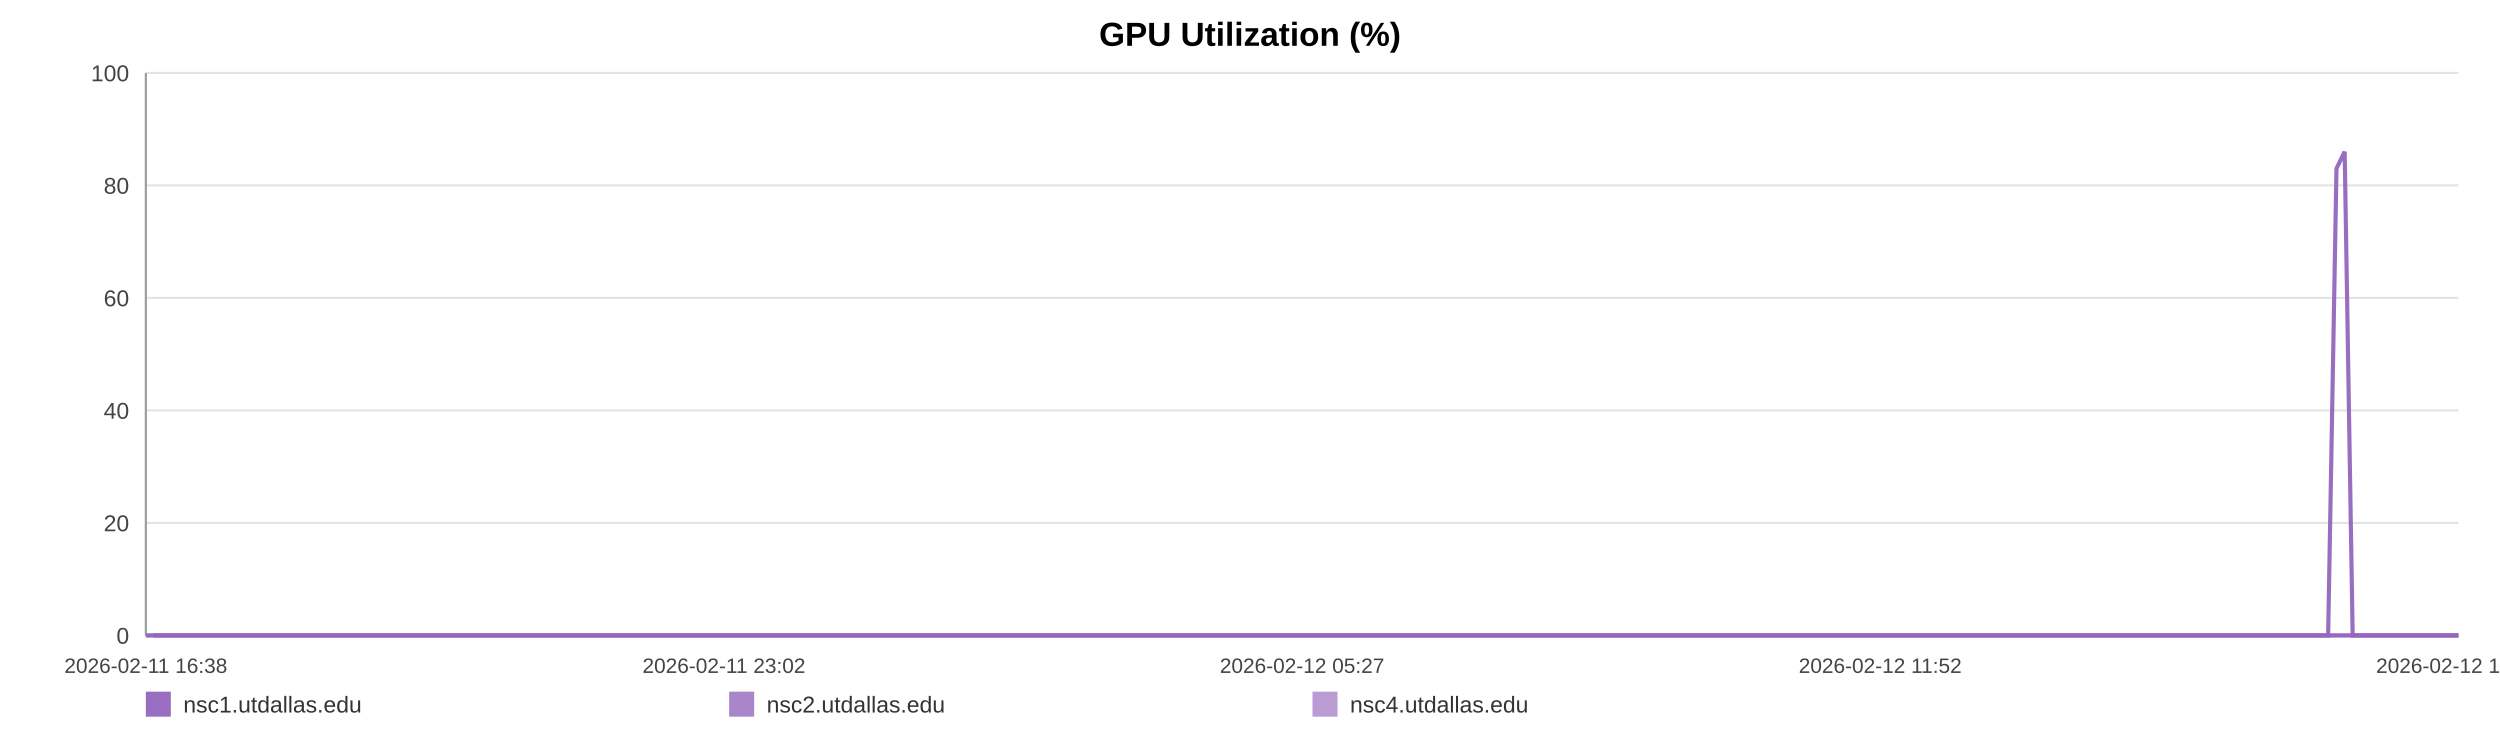
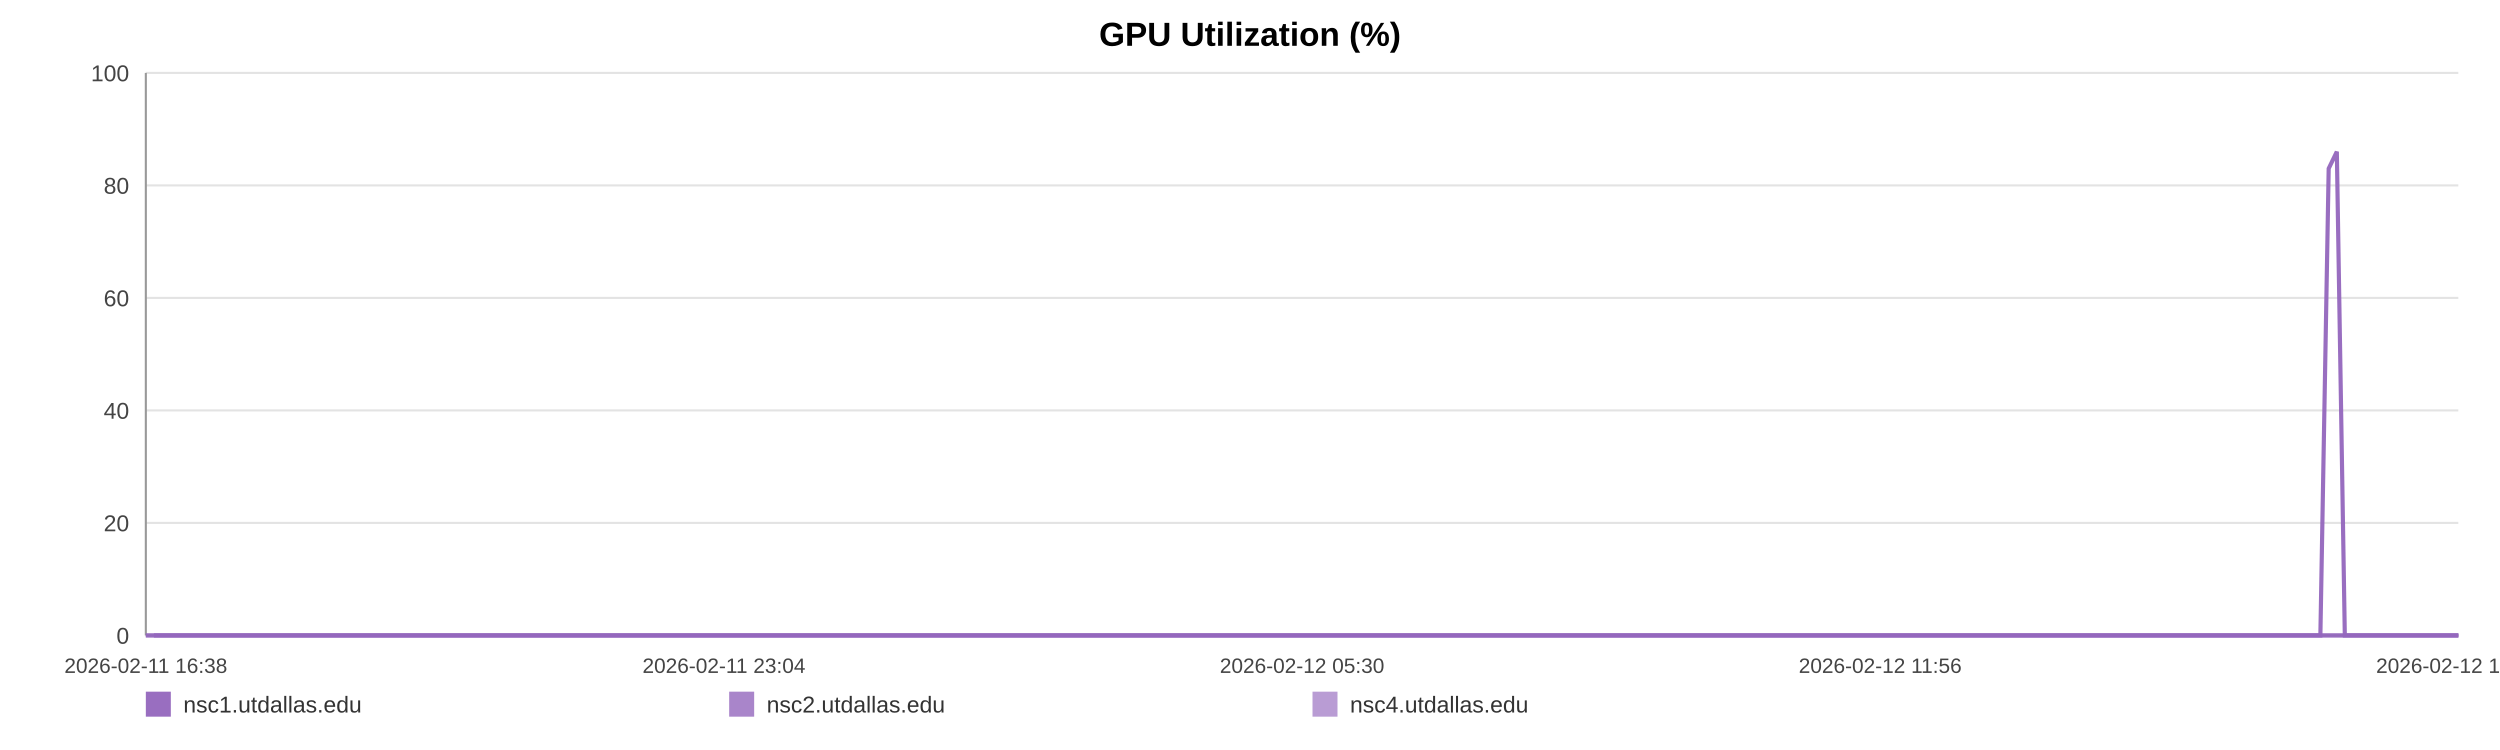
<svg xmlns="http://www.w3.org/2000/svg" width="1200" height="360" viewBox="0 0 1200 360" role="img" aria-label="GPU Utilization (%)">
  <rect width="100%" height="100%" fill="#ffffff" />
  <text x="600.0" y="22" text-anchor="middle" font-size="16" font-family="Arial, Helvetica, sans-serif" font-weight="bold">GPU Utilization (%)</text>
  <line x1="70" y1="35.00" x2="1180" y2="35.00" stroke="#e3e3e3" stroke-width="1" />
  <text x="62" y="39.00" text-anchor="end" font-size="11" fill="#444" font-family="Arial, Helvetica, sans-serif">100</text>
  <line x1="70" y1="89.00" x2="1180" y2="89.00" stroke="#e3e3e3" stroke-width="1" />
  <text x="62" y="93.00" text-anchor="end" font-size="11" fill="#444" font-family="Arial, Helvetica, sans-serif">80</text>
  <line x1="70" y1="143.00" x2="1180" y2="143.00" stroke="#e3e3e3" stroke-width="1" />
  <text x="62" y="147.00" text-anchor="end" font-size="11" fill="#444" font-family="Arial, Helvetica, sans-serif">60</text>
  <line x1="70" y1="197.00" x2="1180" y2="197.00" stroke="#e3e3e3" stroke-width="1" />
  <text x="62" y="201.00" text-anchor="end" font-size="11" fill="#444" font-family="Arial, Helvetica, sans-serif">40</text>
  <line x1="70" y1="251.00" x2="1180" y2="251.00" stroke="#e3e3e3" stroke-width="1" />
  <text x="62" y="255.00" text-anchor="end" font-size="11" fill="#444" font-family="Arial, Helvetica, sans-serif">20</text>
  <line x1="70" y1="305.00" x2="1180" y2="305.00" stroke="#e3e3e3" stroke-width="1" />
  <text x="62" y="309.00" text-anchor="end" font-size="11" fill="#444" font-family="Arial, Helvetica, sans-serif">0</text>
  <line x1="70" y1="35" x2="70" y2="305" stroke="#999" />
  <line x1="70" y1="305" x2="1180" y2="305" stroke="#999" />
  <text x="70.00" y="323" text-anchor="middle" font-size="10" fill="#444" font-family="Arial, Helvetica, sans-serif">2026-02-11 16:38</text>
-   <text x="347.50" y="323" text-anchor="middle" font-size="10" fill="#444" font-family="Arial, Helvetica, sans-serif">2026-02-11 23:02</text>
-   <text x="625.00" y="323" text-anchor="middle" font-size="10" fill="#444" font-family="Arial, Helvetica, sans-serif">2026-02-12 05:27</text>
-   <text x="902.50" y="323" text-anchor="middle" font-size="10" fill="#444" font-family="Arial, Helvetica, sans-serif">2026-02-12 11:52</text>
-   <text x="1180.00" y="323" text-anchor="middle" font-size="10" fill="#444" font-family="Arial, Helvetica, sans-serif">2026-02-12 18:17</text>
-   <polyline fill="none" stroke="#9467bd" stroke-opacity="0.95" stroke-width="2" points="73.88,305.00 77.77,305.00 81.64,305.00 85.54,305.00 89.45,305.00 93.30,305.00 97.19,305.00 101.40,305.00 105.25,305.00 109.11,305.00 112.97,305.00 116.91,305.00 120.76,305.00 124.62,305.00 131.60,305.00 137.62,305.00 141.54,305.00 145.52,305.00 149.38,305.00 153.25,305.00 157.05,305.00 160.97,305.00 164.84,305.00 168.74,305.00 172.65,305.00 176.60,305.00 180.49,305.00 184.38,305.00 188.46,305.00 192.37,305.00 196.24,305.00 200.22,305.00 204.10,305.00 207.98,305.00 211.98,305.00 215.83,305.00 219.71,305.00 223.66,305.00 227.50,305.00 231.38,305.00 235.21,305.00 239.08,305.00 242.97,305.00 246.83,305.00 250.79,305.00 254.71,305.00 258.54,305.00 262.41,305.00 266.33,305.00 270.21,305.00 274.64,305.00 278.52,305.00 282.39,305.00 286.24,305.00 290.09,305.00 293.94,305.00 297.80,305.00 301.69,305.00 305.56,305.00 309.51,305.00 313.38,305.00 317.21,305.00 321.12,305.00 325.05,305.00 328.92,305.00 332.81,305.00 336.64,305.00 340.49,305.00 344.34,305.00 348.19,305.00 352.06,305.00 355.94,305.00 359.78,305.00 363.66,305.00 367.56,305.00 371.39,305.00 375.29,305.00 379.14,305.00 383.00,305.00 386.97,305.00 390.84,305.00 394.71,305.00 398.62,305.00 402.47,305.00 406.37,305.00 410.23,305.00 414.07,305.00 417.91,305.00 421.82,305.00 425.72,305.00 429.59,305.00 433.51,305.00 437.33,305.00 441.22,305.00 445.08,305.00 448.95,305.00 452.79,305.00 456.67,305.00 460.52,305.00 464.42,305.00 468.30,305.00 472.18,305.00 476.07,305.00 479.99,305.00 483.90,305.00 487.77,305.00 491.63,305.00 495.49,305.00 499.35,305.00 503.27,305.00 507.15,305.00 511.02,305.00 514.89,305.00 518.78,305.00 522.67,305.00 526.58,305.00 530.52,305.00 534.38,305.00 538.26,305.00 542.14,305.00 546.01,305.00 549.87,305.00 553.78,305.00 557.99,305.00 561.84,305.00 565.77,305.00 569.64,305.00 573.48,305.00 577.33,305.00 581.14,305.00 585.01,305.00 588.89,305.00 592.76,305.00 596.61,305.00 600.48,305.00 604.35,305.00 608.20,305.00 612.15,305.00 616.01,305.00 619.88,305.00 623.73,305.00 627.61,305.00 631.47,305.00 635.36,305.00 639.26,305.00 643.14,305.00 647.02,305.00 650.89,305.00 654.73,305.00 658.59,305.00 662.46,305.00 666.33,305.00 670.22,305.00 674.14,305.00 678.02,305.00 681.89,305.00 685.80,305.00 689.68,305.00 693.53,305.00 697.42,305.00 701.30,305.00 705.24,305.00 709.17,305.00 713.03,305.00 716.92,305.00 720.77,305.00 724.61,305.00 728.48,305.00 732.36,305.00 736.22,305.00 740.05,305.00 743.91,305.00 747.83,305.00 751.71,305.00 755.60,305.00 759.47,305.00 763.43,305.00 767.30,305.00 771.17,305.00 775.03,305.00 778.87,305.00 783.09,305.00 787.05,305.00 790.90,305.00 794.76,305.00 798.58,305.00 802.47,305.00 806.34,305.00 810.23,305.00 814.13,305.00 817.98,305.00 821.84,305.00 825.72,305.00 829.68,305.00 833.55,305.00 837.40,305.00 841.27,305.00 845.18,305.00 849.14,305.00 853.10,305.00 856.95,305.00 860.83,305.00 864.71,305.00 868.57,305.00 872.46,305.00 876.34,305.00 880.27,305.00 884.13,305.00 887.97,305.00 891.89,305.00 895.77,305.00 899.64,305.00 903.52,305.00 907.45,305.00 911.33,305.00 915.19,305.00 919.02,305.00 922.87,305.00 926.77,305.00 930.64,305.00 934.49,305.00 938.36,305.00 942.20,305.00 946.06,305.00 949.97,305.00 953.85,305.00 957.74,305.00 961.67,305.00 965.55,305.00 969.46,305.00 973.31,305.00 977.21,305.00 981.08,305.00 984.96,305.00 988.84,305.00 992.80,305.00 996.68,305.00 1000.58,305.00 1004.46,305.00 1008.31,305.00 1012.21,305.00 1016.04,305.00 1019.91,305.00 1023.81,305.00 1027.70,305.00 1031.58,305.00 1035.46,305.00 1039.36,305.00 1043.23,305.00 1047.11,305.00 1051.02,305.00 1054.93,305.00 1058.79,305.00 1062.66,305.00 1066.56,305.00 1070.48,305.00 1074.37,305.00 1078.24,305.00 1082.11,305.00 1086.41,305.00 1090.32,305.00 1094.20,305.00 1098.08,305.00 1102.00,305.00 1105.89,305.00 1109.77,305.00 1113.66,305.00 1117.51,305.00 1121.51,80.90 1125.44,72.80 1129.28,305.00 1133.15,305.00 1137.03,305.00 1140.91,305.00 1144.80,305.00 1148.82,305.00 1152.70,305.00 1156.57,305.00 1160.50,305.00 1164.68,305.00 1168.56,305.00 1173.44,305.00 1180.00,305.00" />
-   <polyline fill="none" stroke="#9467bd" stroke-opacity="0.80" stroke-width="2" points="70.00,305.00 73.88,305.00 77.77,305.00 81.64,305.00 85.54,305.00 89.45,305.00 93.30,305.00 97.19,305.00 101.40,305.00 105.25,305.00 109.11,305.00 112.97,305.00 116.91,305.00 120.76,305.00 124.62,305.00 131.60,305.00 137.62,305.00 141.54,305.00 145.52,305.00 149.38,305.00 153.25,305.00 157.05,305.00 160.97,305.00 164.84,305.00 168.74,305.00 172.65,305.00 176.60,305.00 180.49,305.00 184.38,305.00 188.46,305.00 192.37,305.00 196.24,305.00 200.22,305.00 204.10,305.00 207.98,305.00 211.98,305.00 215.83,305.00 219.71,305.00 223.66,305.00 227.50,305.00 231.38,305.00 235.21,305.00 239.08,305.00 242.97,305.00 246.83,305.00 250.79,305.00 254.71,305.00 258.54,305.00 262.41,305.00 266.33,305.00 270.21,305.00 274.64,305.00 278.52,305.00 282.39,305.00 286.24,305.00 290.09,305.00 293.94,305.00 297.80,305.00 301.69,305.00 305.56,305.00 309.51,305.00 313.38,305.00 317.21,305.00 321.12,305.00 325.05,305.00 328.92,305.00 332.81,305.00 336.64,305.00 340.49,305.00 344.34,305.00 348.19,305.00 352.06,305.00 355.94,305.00 359.78,305.00 363.66,305.00 367.56,305.00 371.39,305.00 375.29,305.00 379.14,305.00 383.00,305.00 386.97,305.00 390.84,305.00 394.71,305.00 398.62,305.00 402.47,305.00 406.37,305.00 410.23,305.00 414.07,305.00 417.91,305.00 421.82,305.00 425.72,305.00 429.59,305.00 433.51,305.00 437.33,305.00 441.22,305.00 445.08,305.00 448.95,305.00 452.79,305.00 456.67,305.00 460.52,305.00 464.42,305.00 468.30,305.00 472.18,305.00 476.07,305.00 479.99,305.00 483.90,305.00 487.77,305.00 491.63,305.00 495.49,305.00 499.35,305.00 503.27,305.00 507.15,305.00 511.02,305.00 514.89,305.00 518.78,305.00 522.67,305.00 526.58,305.00 530.52,305.00 534.38,305.00 538.26,305.00 542.14,305.00 546.01,305.00 549.87,305.00 553.78,305.00 557.99,305.00 561.84,305.00 565.77,305.00 569.64,305.00 573.48,305.00 577.33,305.00 581.14,305.00 585.01,305.00 588.89,305.00 592.76,305.00 596.61,305.00 600.48,305.00 604.35,305.00 608.20,305.00 612.15,305.00 616.01,305.00 619.88,305.00 623.73,305.00 627.61,305.00 631.47,305.00 635.36,305.00 639.26,305.00 643.14,305.00 647.02,305.00 650.89,305.00 654.73,305.00 658.59,305.00 662.46,305.00 666.33,305.00 670.22,305.00 674.14,305.00 678.02,305.00 681.89,305.00 685.80,305.00 689.68,305.00 693.53,305.00 697.42,305.00 701.30,305.00 705.24,305.00 709.17,305.00 713.03,305.00 716.92,305.00 720.77,305.00 724.61,305.00 728.48,305.00 732.36,305.00 736.22,305.00 740.05,305.00 743.91,305.00 747.83,305.00 751.71,305.00 755.60,305.00 759.47,305.00 763.43,305.00 767.30,305.00 771.17,305.00 775.03,305.00 778.87,305.00 783.09,305.00 787.05,305.00 790.90,305.00 794.76,305.00 798.58,305.00 802.47,305.00 806.34,305.00 810.23,305.00 814.13,305.00 817.98,305.00 821.84,305.00 825.72,305.00 829.68,305.00 833.55,305.00 837.40,305.00 841.27,305.00 845.18,305.00 849.14,305.00 853.10,305.00 856.95,305.00 860.83,305.00 864.71,305.00 868.57,305.00 872.46,305.00 876.34,305.00 880.27,305.00 884.13,305.00 887.97,305.00 891.89,305.00 895.77,305.00 899.64,305.00 903.52,305.00 907.45,305.00 911.33,305.00 915.19,305.00 919.02,305.00 922.87,305.00 926.77,305.00 930.64,305.00 934.49,305.00 938.36,305.00 942.20,305.00 946.06,305.00 949.97,305.00 953.85,305.00 957.74,305.00 961.67,305.00 965.55,305.00 969.46,305.00 973.31,305.00 977.21,305.00 981.08,305.00 984.96,305.00 988.84,305.00 992.80,305.00 996.68,305.00 1000.58,305.00 1004.46,305.00 1008.31,305.00 1012.21,305.00 1016.04,305.00 1019.91,305.00 1023.81,305.00 1027.70,305.00 1031.58,305.00 1035.46,305.00 1039.36,305.00 1043.23,305.00 1047.11,305.00 1051.02,305.00 1054.93,305.00 1058.79,305.00 1062.66,305.00 1066.56,305.00 1070.48,305.00 1074.37,305.00 1078.24,305.00 1082.11,305.00 1086.41,305.00 1090.32,305.00 1094.20,305.00 1098.08,305.00 1102.00,305.00 1105.89,305.00 1109.77,305.00 1113.66,305.00 1117.51,305.00 1121.51,305.00 1125.44,305.00 1129.28,305.00 1133.15,305.00 1137.03,305.00 1140.91,305.00 1144.80,305.00 1148.82,305.00 1152.70,305.00 1156.57,305.00 1160.50,305.00 1164.68,305.00 1168.56,305.00 1173.44,305.00 1180.00,305.00" />
-   <polyline fill="none" stroke="#9467bd" stroke-opacity="0.65" stroke-width="2" points="70.00,305.00 73.88,305.00 77.77,305.00 81.64,305.00 85.54,305.00 89.45,305.00 93.30,305.00 97.19,305.00 101.40,305.00 105.25,305.00 109.11,305.00 112.97,305.00 116.91,305.00 120.76,305.00 124.62,305.00 131.60,305.00 137.62,305.00 141.54,305.00 145.52,305.00 149.38,305.00 153.25,305.00 157.05,305.00 160.97,305.00 164.84,305.00 168.74,305.00 172.65,305.00 176.60,305.00 180.49,305.00 184.38,305.00 188.46,305.00 192.37,305.00 196.24,305.00 200.22,305.00 204.10,305.00 207.98,305.00 211.98,305.00 215.83,305.00 219.71,305.00 223.66,305.00 227.50,305.00 231.38,305.00 235.21,305.00 239.08,305.00 242.97,305.00 246.83,305.00 250.79,305.00 254.71,305.00 258.54,305.00 262.41,305.00 266.33,305.00 270.21,305.00 274.64,305.00 278.52,305.00 282.39,305.00 286.24,305.00 290.09,305.00 293.94,305.00 297.80,305.00 301.69,305.00 305.56,305.00 309.51,305.00 313.38,305.00 317.21,305.00 321.12,305.00 325.05,305.00 328.92,305.00 332.81,305.00 336.64,305.00 340.49,305.00 344.34,305.00 348.19,305.00 352.06,305.00 355.94,305.00 359.78,305.00 363.66,305.00 367.56,305.00 371.39,305.00 375.29,305.00 379.14,305.00 383.00,305.00 386.97,305.00 390.84,305.00 394.71,305.00 398.62,305.00 402.47,305.00 406.37,305.00 410.23,305.00 414.07,305.00 417.91,305.00 421.82,305.00 425.72,305.00 429.59,305.00 433.51,305.00 437.33,305.00 441.22,305.00 445.08,305.00 448.95,305.00 452.79,305.00 456.67,305.00 460.52,305.00 464.42,305.00 468.30,305.00 472.18,305.00 476.07,305.00 479.99,305.00 483.90,305.00 487.77,305.00 491.63,305.00 495.49,305.00 499.35,305.00 503.27,305.00 507.15,305.00 511.02,305.00 514.89,305.00 518.78,305.00 522.67,305.00 526.58,305.00 530.52,305.00 534.38,305.00 538.26,305.00 542.14,305.00 546.01,305.00 549.87,305.00 553.78,305.00 557.99,305.00 561.84,305.00 565.77,305.00 569.64,305.00 573.48,305.00 577.33,305.00 581.14,305.00 585.01,305.00 588.89,305.00 592.76,305.00 596.61,305.00 600.48,305.00 604.35,305.00 608.20,305.00 612.15,305.00 616.01,305.00 619.88,305.00 623.73,305.00 627.61,305.00 631.47,305.00 635.36,305.00 639.26,305.00 643.14,305.00 647.02,305.00 650.89,305.00 654.73,305.00 658.59,305.00 662.46,305.00 666.33,305.00 670.22,305.00 674.14,305.00 678.02,305.00 681.89,305.00 685.80,305.00 689.68,305.00 693.53,305.00 697.42,305.00 701.30,305.00 705.24,305.00 709.17,305.00 713.03,305.00 716.92,305.00 720.77,305.00 724.61,305.00 728.48,305.00 732.36,305.00 736.22,305.00 740.05,305.00 743.91,305.00 747.83,305.00 751.71,305.00 755.60,305.00 759.47,305.00 763.43,305.00 767.30,305.00 771.17,305.00 775.03,305.00 778.87,305.00 783.09,305.00 787.05,305.00 790.90,305.00 794.76,305.00 798.58,305.00 802.47,305.00 806.34,305.00 810.23,305.00 814.13,305.00 817.98,305.00 821.84,305.00 825.72,305.00 829.68,305.00 833.55,305.00 837.40,305.00 841.27,305.00 845.18,305.00 849.14,305.00 853.10,305.00 856.95,305.00 860.83,305.00 864.71,305.00 868.57,305.00 872.46,305.00 876.34,305.00 880.27,305.00 884.13,305.00 887.97,305.00 891.89,305.00 895.77,305.00 899.64,305.00 903.52,305.00 907.45,305.00 911.33,305.00 915.19,305.00 919.02,305.00 922.87,305.00 926.77,305.00 930.64,305.00 934.49,305.00 938.36,305.00 942.20,305.00 946.06,305.00 949.97,305.00 953.85,305.00 957.74,305.00 961.67,305.00 965.55,305.00 969.46,305.00 973.31,305.00 977.21,305.00 981.08,305.00 984.96,305.00 988.84,305.00 992.80,305.00 996.68,305.00 1000.58,305.00 1004.46,305.00 1008.31,305.00 1012.21,305.00 1016.04,305.00 1019.91,305.00 1023.81,305.00 1027.70,305.00 1031.58,305.00 1035.46,305.00 1039.36,305.00 1043.23,305.00 1047.11,305.00 1051.02,305.00 1054.93,305.00 1058.79,305.00 1062.66,305.00 1066.56,305.00 1070.48,305.00 1074.37,305.00 1078.24,305.00 1082.11,305.00 1086.41,305.00 1090.32,305.00 1094.20,305.00 1098.08,305.00 1102.00,305.00 1105.89,305.00 1109.77,305.00 1113.66,305.00 1117.51,305.00 1121.51,305.00 1125.44,305.00 1129.28,305.00 1133.15,305.00 1137.03,305.00 1140.91,305.00 1144.80,305.00 1148.82,305.00 1152.70,305.00 1156.57,305.00 1160.50,305.00 1164.68,305.00 1168.56,305.00 1173.44,305.00 1180.00,305.00" />
+   <text x="347.50" y="323" text-anchor="middle" font-size="10" fill="#444" font-family="Arial, Helvetica, sans-serif">2026-02-11 23:04</text>
+   <text x="625.00" y="323" text-anchor="middle" font-size="10" fill="#444" font-family="Arial, Helvetica, sans-serif">2026-02-12 05:30</text>
+   <text x="902.50" y="323" text-anchor="middle" font-size="10" fill="#444" font-family="Arial, Helvetica, sans-serif">2026-02-12 11:56</text>
+   <text x="1180.00" y="323" text-anchor="middle" font-size="10" fill="#444" font-family="Arial, Helvetica, sans-serif">2026-02-12 18:23</text>
+   <polyline fill="none" stroke="#9467bd" stroke-opacity="0.95" stroke-width="2" points="73.87,305.00 77.75,305.00 81.60,305.00 85.48,305.00 89.38,305.00 93.21,305.00 97.09,305.00 101.28,305.00 105.13,305.00 108.97,305.00 112.81,305.00 116.74,305.00 120.58,305.00 124.43,305.00 131.38,305.00 137.38,305.00 141.28,305.00 145.25,305.00 149.10,305.00 152.96,305.00 156.74,305.00 160.64,305.00 164.50,305.00 168.39,305.00 172.28,305.00 176.22,305.00 180.10,305.00 183.98,305.00 188.04,305.00 191.94,305.00 195.79,305.00 199.76,305.00 203.62,305.00 207.49,305.00 211.48,305.00 215.31,305.00 219.18,305.00 223.12,305.00 226.93,305.00 230.80,305.00 234.62,305.00 238.48,305.00 242.36,305.00 246.20,305.00 250.15,305.00 254.05,305.00 257.87,305.00 261.73,305.00 265.63,305.00 269.50,305.00 273.91,305.00 277.78,305.00 281.64,305.00 285.47,305.00 289.31,305.00 293.14,305.00 296.99,305.00 300.86,305.00 304.72,305.00 308.66,305.00 312.51,305.00 316.33,305.00 320.22,305.00 324.14,305.00 327.99,305.00 331.87,305.00 335.69,305.00 339.52,305.00 343.37,305.00 347.20,305.00 351.05,305.00 354.92,305.00 358.75,305.00 362.62,305.00 366.50,305.00 370.32,305.00 374.21,305.00 378.04,305.00 381.88,305.00 385.84,305.00 389.70,305.00 393.55,305.00 397.45,305.00 401.29,305.00 405.17,305.00 409.02,305.00 412.84,305.00 416.67,305.00 420.56,305.00 424.46,305.00 428.31,305.00 432.21,305.00 436.02,305.00 439.90,305.00 443.74,305.00 447.60,305.00 451.43,305.00 455.30,305.00 459.13,305.00 463.02,305.00 466.89,305.00 470.75,305.00 474.62,305.00 478.54,305.00 482.43,305.00 486.28,305.00 490.12,305.00 493.98,305.00 497.82,305.00 501.73,305.00 505.59,305.00 509.45,305.00 513.30,305.00 517.18,305.00 521.06,305.00 524.95,305.00 528.88,305.00 532.72,305.00 536.59,305.00 540.46,305.00 544.31,305.00 548.17,305.00 552.06,305.00 556.25,305.00 560.09,305.00 564.01,305.00 567.86,305.00 571.69,305.00 575.52,305.00 579.32,305.00 583.17,305.00 587.04,305.00 590.90,305.00 594.74,305.00 598.59,305.00 602.45,305.00 606.28,305.00 610.22,305.00 614.06,305.00 617.92,305.00 621.76,305.00 625.63,305.00 629.47,305.00 633.35,305.00 637.23,305.00 641.10,305.00 644.96,305.00 648.82,305.00 652.65,305.00 656.49,305.00 660.35,305.00 664.20,305.00 668.08,305.00 671.99,305.00 675.85,305.00 679.71,305.00 683.61,305.00 687.48,305.00 691.31,305.00 695.19,305.00 699.06,305.00 702.98,305.00 706.90,305.00 710.74,305.00 714.62,305.00 718.45,305.00 722.28,305.00 726.14,305.00 730.00,305.00 733.85,305.00 737.67,305.00 741.51,305.00 745.41,305.00 749.28,305.00 753.16,305.00 757.01,305.00 760.96,305.00 764.82,305.00 768.68,305.00 772.52,305.00 776.35,305.00 780.55,305.00 784.50,305.00 788.33,305.00 792.18,305.00 795.98,305.00 799.86,305.00 803.72,305.00 807.60,305.00 811.48,305.00 815.32,305.00 819.16,305.00 823.03,305.00 826.98,305.00 830.84,305.00 834.67,305.00 838.52,305.00 842.43,305.00 846.36,305.00 850.32,305.00 854.15,305.00 858.01,305.00 861.88,305.00 865.72,305.00 869.60,305.00 873.47,305.00 877.38,305.00 881.23,305.00 885.06,305.00 888.96,305.00 892.83,305.00 896.68,305.00 900.55,305.00 904.47,305.00 908.33,305.00 912.18,305.00 916.00,305.00 919.84,305.00 923.72,305.00 927.57,305.00 931.42,305.00 935.27,305.00 939.09,305.00 942.95,305.00 946.84,305.00 950.70,305.00 954.58,305.00 958.50,305.00 962.37,305.00 966.26,305.00 970.10,305.00 973.98,305.00 977.83,305.00 981.70,305.00 985.57,305.00 989.52,305.00 993.39,305.00 997.26,305.00 1001.13,305.00 1004.98,305.00 1008.85,305.00 1012.67,305.00 1016.53,305.00 1020.42,305.00 1024.29,305.00 1028.15,305.00 1032.02,305.00 1035.91,305.00 1039.77,305.00 1043.63,305.00 1047.53,305.00 1051.43,305.00 1055.27,305.00 1059.13,305.00 1063.02,305.00 1066.92,305.00 1070.80,305.00 1074.65,305.00 1078.51,305.00 1082.80,305.00 1086.69,305.00 1090.55,305.00 1094.42,305.00 1098.32,305.00 1102.20,305.00 1106.07,305.00 1109.95,305.00 1113.78,305.00 1117.77,80.90 1121.68,72.80 1125.51,305.00 1129.37,305.00 1133.24,305.00 1137.10,305.00 1140.97,305.00 1144.98,305.00 1148.85,305.00 1152.70,305.00 1156.62,305.00 1160.78,305.00 1164.65,305.00 1169.51,305.00 1176.05,305.00 1180.00,305.00" />
+   <polyline fill="none" stroke="#9467bd" stroke-opacity="0.80" stroke-width="2" points="70.00,305.00 73.87,305.00 77.75,305.00 81.60,305.00 85.48,305.00 89.38,305.00 93.21,305.00 97.09,305.00 101.28,305.00 105.13,305.00 108.97,305.00 112.81,305.00 116.74,305.00 120.58,305.00 124.43,305.00 131.38,305.00 137.38,305.00 141.28,305.00 145.25,305.00 149.10,305.00 152.96,305.00 156.74,305.00 160.64,305.00 164.50,305.00 168.39,305.00 172.28,305.00 176.22,305.00 180.10,305.00 183.98,305.00 188.04,305.00 191.94,305.00 195.79,305.00 199.76,305.00 203.62,305.00 207.49,305.00 211.48,305.00 215.31,305.00 219.18,305.00 223.12,305.00 226.93,305.00 230.80,305.00 234.62,305.00 238.48,305.00 242.36,305.00 246.20,305.00 250.15,305.00 254.05,305.00 257.87,305.00 261.73,305.00 265.63,305.00 269.50,305.00 273.91,305.00 277.78,305.00 281.64,305.00 285.47,305.00 289.31,305.00 293.14,305.00 296.99,305.00 300.86,305.00 304.72,305.00 308.66,305.00 312.51,305.00 316.33,305.00 320.22,305.00 324.14,305.00 327.99,305.00 331.87,305.00 335.69,305.00 339.52,305.00 343.37,305.00 347.20,305.00 351.05,305.00 354.92,305.00 358.75,305.00 362.62,305.00 366.50,305.00 370.32,305.00 374.21,305.00 378.04,305.00 381.88,305.00 385.84,305.00 389.70,305.00 393.55,305.00 397.45,305.00 401.29,305.00 405.17,305.00 409.02,305.00 412.84,305.00 416.67,305.00 420.56,305.00 424.46,305.00 428.31,305.00 432.21,305.00 436.02,305.00 439.90,305.00 443.74,305.00 447.60,305.00 451.43,305.00 455.30,305.00 459.13,305.00 463.02,305.00 466.89,305.00 470.75,305.00 474.62,305.00 478.54,305.00 482.43,305.00 486.28,305.00 490.12,305.00 493.98,305.00 497.82,305.00 501.73,305.00 505.59,305.00 509.45,305.00 513.30,305.00 517.18,305.00 521.06,305.00 524.95,305.00 528.88,305.00 532.72,305.00 536.59,305.00 540.46,305.00 544.31,305.00 548.17,305.00 552.06,305.00 556.25,305.00 560.09,305.00 564.01,305.00 567.86,305.00 571.69,305.00 575.52,305.00 579.32,305.00 583.17,305.00 587.04,305.00 590.90,305.00 594.74,305.00 598.59,305.00 602.45,305.00 606.28,305.00 610.22,305.00 614.06,305.00 617.92,305.00 621.76,305.00 625.63,305.00 629.47,305.00 633.35,305.00 637.23,305.00 641.10,305.00 644.96,305.00 648.82,305.00 652.65,305.00 656.49,305.00 660.35,305.00 664.20,305.00 668.08,305.00 671.99,305.00 675.85,305.00 679.71,305.00 683.61,305.00 687.48,305.00 691.31,305.00 695.19,305.00 699.06,305.00 702.98,305.00 706.90,305.00 710.74,305.00 714.62,305.00 718.45,305.00 722.28,305.00 726.14,305.00 730.00,305.00 733.85,305.00 737.67,305.00 741.51,305.00 745.41,305.00 749.28,305.00 753.16,305.00 757.01,305.00 760.96,305.00 764.82,305.00 768.68,305.00 772.52,305.00 776.35,305.00 780.55,305.00 784.50,305.00 788.33,305.00 792.18,305.00 795.98,305.00 799.86,305.00 803.72,305.00 807.60,305.00 811.48,305.00 815.32,305.00 819.16,305.00 823.03,305.00 826.98,305.00 830.84,305.00 834.67,305.00 838.52,305.00 842.43,305.00 846.36,305.00 850.32,305.00 854.15,305.00 858.01,305.00 861.88,305.00 865.72,305.00 869.60,305.00 873.47,305.00 877.38,305.00 881.23,305.00 885.06,305.00 888.96,305.00 892.83,305.00 896.68,305.00 900.55,305.00 904.47,305.00 908.33,305.00 912.18,305.00 916.00,305.00 919.84,305.00 923.72,305.00 927.57,305.00 931.42,305.00 935.27,305.00 939.09,305.00 942.95,305.00 946.84,305.00 950.70,305.00 954.58,305.00 958.50,305.00 962.37,305.00 966.26,305.00 970.10,305.00 973.98,305.00 977.83,305.00 981.70,305.00 985.57,305.00 989.52,305.00 993.39,305.00 997.26,305.00 1001.13,305.00 1004.98,305.00 1008.85,305.00 1012.67,305.00 1016.53,305.00 1020.42,305.00 1024.29,305.00 1028.15,305.00 1032.02,305.00 1035.91,305.00 1039.77,305.00 1043.63,305.00 1047.53,305.00 1051.43,305.00 1055.27,305.00 1059.13,305.00 1063.02,305.00 1066.92,305.00 1070.80,305.00 1074.65,305.00 1078.51,305.00 1082.80,305.00 1086.69,305.00 1090.55,305.00 1094.42,305.00 1098.32,305.00 1102.20,305.00 1106.07,305.00 1109.95,305.00 1113.78,305.00 1117.77,305.00 1121.68,305.00 1125.51,305.00 1129.37,305.00 1133.24,305.00 1137.10,305.00 1140.97,305.00 1144.98,305.00 1148.85,305.00 1152.70,305.00 1156.62,305.00 1160.78,305.00 1164.65,305.00 1169.51,305.00 1176.05,305.00 1180.00,305.00" />
+   <polyline fill="none" stroke="#9467bd" stroke-opacity="0.65" stroke-width="2" points="70.00,305.00 73.87,305.00 77.75,305.00 81.60,305.00 85.48,305.00 89.38,305.00 93.21,305.00 97.09,305.00 101.28,305.00 105.13,305.00 108.97,305.00 112.81,305.00 116.74,305.00 120.58,305.00 124.43,305.00 131.38,305.00 137.38,305.00 141.28,305.00 145.25,305.00 149.10,305.00 152.96,305.00 156.74,305.00 160.64,305.00 164.50,305.00 168.39,305.00 172.28,305.00 176.22,305.00 180.10,305.00 183.98,305.00 188.04,305.00 191.94,305.00 195.79,305.00 199.76,305.00 203.62,305.00 207.49,305.00 211.48,305.00 215.31,305.00 219.18,305.00 223.12,305.00 226.93,305.00 230.80,305.00 234.62,305.00 238.48,305.00 242.36,305.00 246.20,305.00 250.15,305.00 254.05,305.00 257.87,305.00 261.73,305.00 265.63,305.00 269.50,305.00 273.91,305.00 277.78,305.00 281.64,305.00 285.47,305.00 289.31,305.00 293.14,305.00 296.99,305.00 300.86,305.00 304.72,305.00 308.66,305.00 312.51,305.00 316.33,305.00 320.22,305.00 324.14,305.00 327.99,305.00 331.87,305.00 335.69,305.00 339.52,305.00 343.37,305.00 347.20,305.00 351.05,305.00 354.92,305.00 358.75,305.00 362.62,305.00 366.50,305.00 370.32,305.00 374.21,305.00 378.04,305.00 381.88,305.00 385.84,305.00 389.70,305.00 393.55,305.00 397.45,305.00 401.29,305.00 405.17,305.00 409.02,305.00 412.84,305.00 416.67,305.00 420.56,305.00 424.46,305.00 428.31,305.00 432.21,305.00 436.02,305.00 439.90,305.00 443.74,305.00 447.60,305.00 451.43,305.00 455.30,305.00 459.13,305.00 463.02,305.00 466.89,305.00 470.75,305.00 474.62,305.00 478.54,305.00 482.43,305.00 486.28,305.00 490.12,305.00 493.98,305.00 497.82,305.00 501.73,305.00 505.59,305.00 509.45,305.00 513.30,305.00 517.18,305.00 521.06,305.00 524.95,305.00 528.88,305.00 532.72,305.00 536.59,305.00 540.46,305.00 544.31,305.00 548.17,305.00 552.06,305.00 556.25,305.00 560.09,305.00 564.01,305.00 567.86,305.00 571.69,305.00 575.52,305.00 579.32,305.00 583.17,305.00 587.04,305.00 590.90,305.00 594.74,305.00 598.59,305.00 602.45,305.00 606.28,305.00 610.22,305.00 614.06,305.00 617.92,305.00 621.76,305.00 625.63,305.00 629.47,305.00 633.35,305.00 637.23,305.00 641.10,305.00 644.96,305.00 648.82,305.00 652.65,305.00 656.49,305.00 660.35,305.00 664.20,305.00 668.08,305.00 671.99,305.00 675.85,305.00 679.71,305.00 683.61,305.00 687.48,305.00 691.31,305.00 695.19,305.00 699.06,305.00 702.98,305.00 706.90,305.00 710.74,305.00 714.62,305.00 718.45,305.00 722.28,305.00 726.14,305.00 730.00,305.00 733.85,305.00 737.67,305.00 741.51,305.00 745.41,305.00 749.28,305.00 753.16,305.00 757.01,305.00 760.96,305.00 764.82,305.00 768.68,305.00 772.52,305.00 776.35,305.00 780.55,305.00 784.50,305.00 788.33,305.00 792.18,305.00 795.98,305.00 799.86,305.00 803.72,305.00 807.60,305.00 811.48,305.00 815.32,305.00 819.16,305.00 823.03,305.00 826.98,305.00 830.84,305.00 834.67,305.00 838.52,305.00 842.43,305.00 846.36,305.00 850.32,305.00 854.15,305.00 858.01,305.00 861.88,305.00 865.72,305.00 869.60,305.00 873.47,305.00 877.38,305.00 881.23,305.00 885.06,305.00 888.96,305.00 892.83,305.00 896.68,305.00 900.55,305.00 904.47,305.00 908.33,305.00 912.18,305.00 916.00,305.00 919.84,305.00 923.72,305.00 927.57,305.00 931.42,305.00 935.27,305.00 939.09,305.00 942.95,305.00 946.84,305.00 950.70,305.00 954.58,305.00 958.50,305.00 962.37,305.00 966.26,305.00 970.10,305.00 973.98,305.00 977.83,305.00 981.70,305.00 985.57,305.00 989.52,305.00 993.39,305.00 997.26,305.00 1001.13,305.00 1004.98,305.00 1008.85,305.00 1012.67,305.00 1016.53,305.00 1020.42,305.00 1024.29,305.00 1028.15,305.00 1032.02,305.00 1035.91,305.00 1039.77,305.00 1043.63,305.00 1047.53,305.00 1051.43,305.00 1055.27,305.00 1059.13,305.00 1063.02,305.00 1066.92,305.00 1070.80,305.00 1074.65,305.00 1078.51,305.00 1082.80,305.00 1086.69,305.00 1090.55,305.00 1094.42,305.00 1098.32,305.00 1102.20,305.00 1106.07,305.00 1109.95,305.00 1113.78,305.00 1117.77,305.00 1121.68,305.00 1125.51,305.00 1129.37,305.00 1133.24,305.00 1137.10,305.00 1140.97,305.00 1144.98,305.00 1148.85,305.00 1152.70,305.00 1156.62,305.00 1160.78,305.00 1164.65,305.00 1169.51,305.00 1176.05,305.00 1180.00,305.00" />
  <rect x="70" y="332" width="12" height="12" fill="#9467bd" fill-opacity="0.95" />
  <text x="88" y="342" font-size="11" fill="#333" font-family="Arial, Helvetica, sans-serif">nsc1.utdallas.edu</text>
  <rect x="350" y="332" width="12" height="12" fill="#9467bd" fill-opacity="0.80" />
  <text x="368" y="342" font-size="11" fill="#333" font-family="Arial, Helvetica, sans-serif">nsc2.utdallas.edu</text>
  <rect x="630" y="332" width="12" height="12" fill="#9467bd" fill-opacity="0.65" />
  <text x="648" y="342" font-size="11" fill="#333" font-family="Arial, Helvetica, sans-serif">nsc4.utdallas.edu</text>
</svg>
